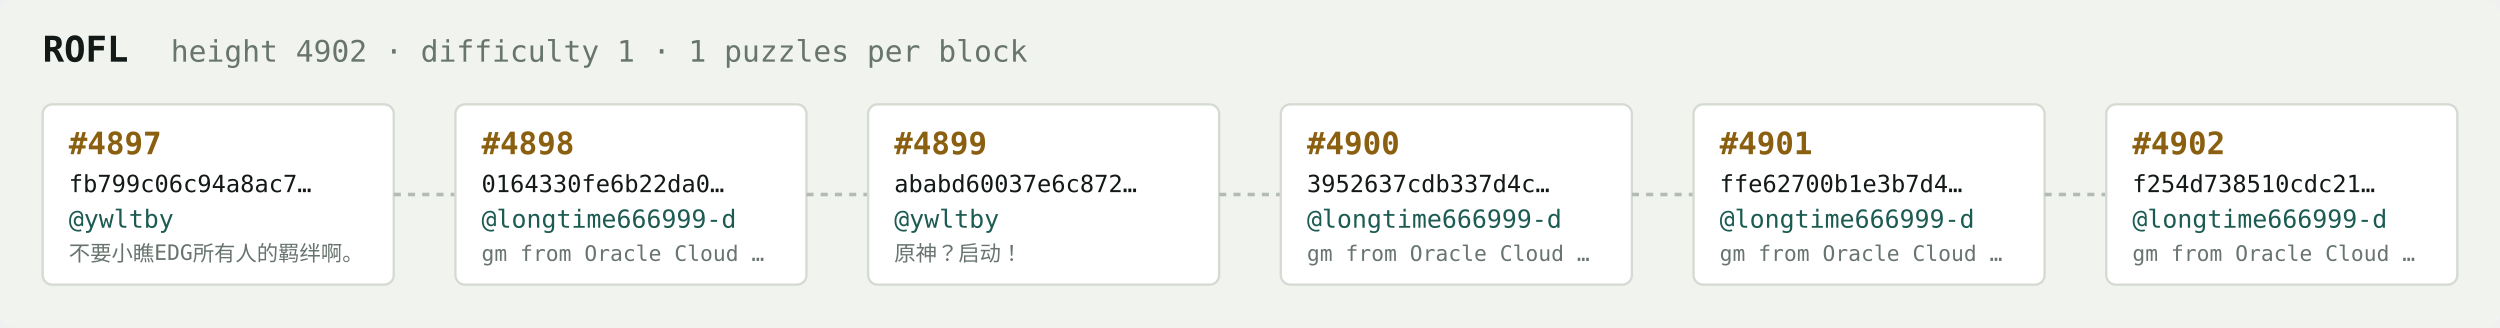
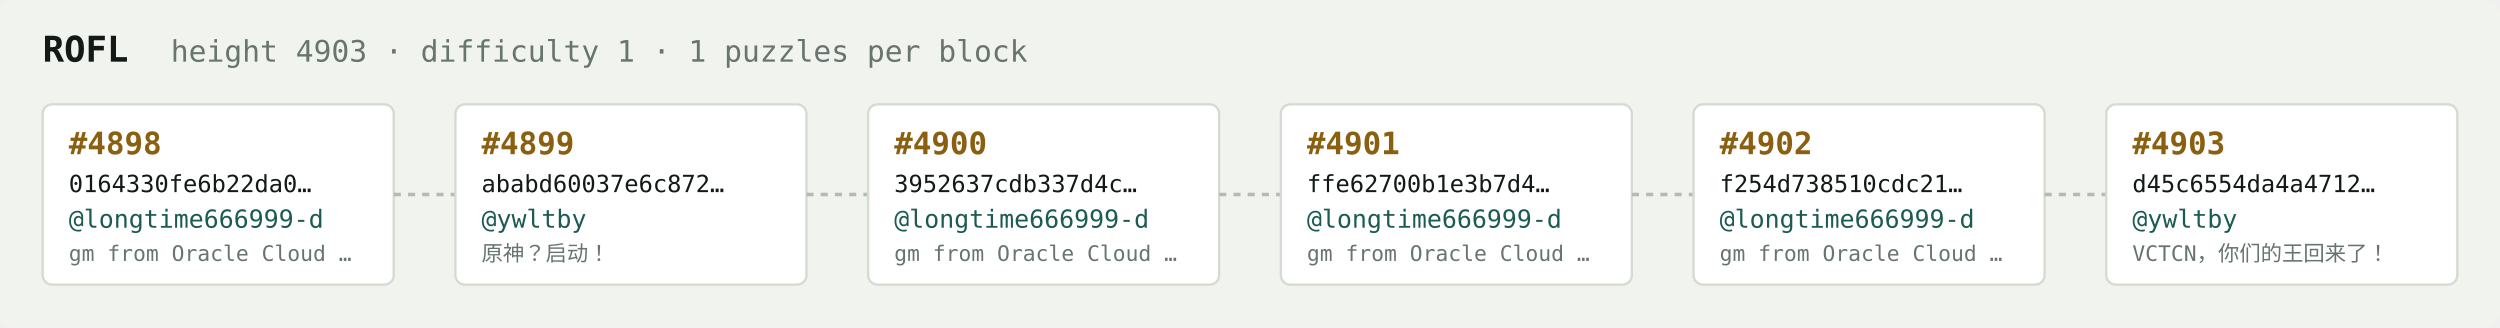
<svg xmlns="http://www.w3.org/2000/svg" width="1054" height="138" viewBox="0 0 1054 138" font-family="ui-monospace,SFMono-Regular,Menlo,monospace">
  <rect fill="#f1f3ef" width="1054" height="138" rx="6" />
  <text x="18" y="26" fill="#121916" font-size="15" font-weight="700">ROFL</text>
-   <text x="72" y="26" fill="#68746e" font-size="12.5">height 4902 · difficulty 1 · 1 puzzles per block</text>
+   <text x="72" y="26" fill="#68746e" font-size="12.5">height 4903 · difficulty 1 · 1 puzzles per block</text>
  <rect x="18" y="44" width="148" height="76" rx="4" fill="#ffffff" stroke="#d5dbd2" stroke-width="1" />
-   <text x="29" y="65" fill="#8a5f10" font-size="13" font-weight="700">#4897</text>
-   <text x="29" y="81" fill="#121916" font-size="10">fb799c06c94a8ac7…</text>
-   <text x="29" y="96" fill="#1c5b52" font-size="10.5">@ywltby</text>
-   <text x="29" y="110" fill="#68746e" font-size="9">不要小瞧EDG所有人的羁绊啊。</text>
+   <text x="29" y="65" fill="#8a5f10" font-size="13" font-weight="700">#4898</text>
+   <text x="29" y="81" fill="#121916" font-size="10">0164330fe6b22da0…</text>
+   <text x="29" y="96" fill="#1c5b52" font-size="10.5">@longtime666999-d</text>
+   <text x="29" y="110" fill="#68746e" font-size="9">gm from Oracle Cloud …</text>
  <line x1="166" y1="82.0" x2="192" y2="82.0" stroke="#b3bcb4" stroke-width="1.5" stroke-dasharray="3 3" />
  <rect x="192" y="44" width="148" height="76" rx="4" fill="#ffffff" stroke="#d5dbd2" stroke-width="1" />
-   <text x="203" y="65" fill="#8a5f10" font-size="13" font-weight="700">#4898</text>
-   <text x="203" y="81" fill="#121916" font-size="10">0164330fe6b22da0…</text>
-   <text x="203" y="96" fill="#1c5b52" font-size="10.5">@longtime666999-d</text>
-   <text x="203" y="110" fill="#68746e" font-size="9">gm from Oracle Cloud …</text>
+   <text x="203" y="65" fill="#8a5f10" font-size="13" font-weight="700">#4899</text>
+   <text x="203" y="81" fill="#121916" font-size="10">ababd60037e6c872…</text>
+   <text x="203" y="96" fill="#1c5b52" font-size="10.5">@ywltby</text>
+   <text x="203" y="110" fill="#68746e" font-size="9">原神？启动！</text>
  <line x1="340" y1="82.0" x2="366" y2="82.0" stroke="#b3bcb4" stroke-width="1.5" stroke-dasharray="3 3" />
  <rect x="366" y="44" width="148" height="76" rx="4" fill="#ffffff" stroke="#d5dbd2" stroke-width="1" />
-   <text x="377" y="65" fill="#8a5f10" font-size="13" font-weight="700">#4899</text>
-   <text x="377" y="81" fill="#121916" font-size="10">ababd60037e6c872…</text>
-   <text x="377" y="96" fill="#1c5b52" font-size="10.5">@ywltby</text>
-   <text x="377" y="110" fill="#68746e" font-size="9">原神？启动！</text>
+   <text x="377" y="65" fill="#8a5f10" font-size="13" font-weight="700">#4900</text>
+   <text x="377" y="81" fill="#121916" font-size="10">3952637cdb337d4c…</text>
+   <text x="377" y="96" fill="#1c5b52" font-size="10.5">@longtime666999-d</text>
+   <text x="377" y="110" fill="#68746e" font-size="9">gm from Oracle Cloud …</text>
  <line x1="514" y1="82.0" x2="540" y2="82.0" stroke="#b3bcb4" stroke-width="1.5" stroke-dasharray="3 3" />
  <rect x="540" y="44" width="148" height="76" rx="4" fill="#ffffff" stroke="#d5dbd2" stroke-width="1" />
-   <text x="551" y="65" fill="#8a5f10" font-size="13" font-weight="700">#4900</text>
-   <text x="551" y="81" fill="#121916" font-size="10">3952637cdb337d4c…</text>
+   <text x="551" y="65" fill="#8a5f10" font-size="13" font-weight="700">#4901</text>
+   <text x="551" y="81" fill="#121916" font-size="10">ffe62700b1e3b7d4…</text>
  <text x="551" y="96" fill="#1c5b52" font-size="10.5">@longtime666999-d</text>
  <text x="551" y="110" fill="#68746e" font-size="9">gm from Oracle Cloud …</text>
  <line x1="688" y1="82.0" x2="714" y2="82.0" stroke="#b3bcb4" stroke-width="1.5" stroke-dasharray="3 3" />
  <rect x="714" y="44" width="148" height="76" rx="4" fill="#ffffff" stroke="#d5dbd2" stroke-width="1" />
-   <text x="725" y="65" fill="#8a5f10" font-size="13" font-weight="700">#4901</text>
-   <text x="725" y="81" fill="#121916" font-size="10">ffe62700b1e3b7d4…</text>
+   <text x="725" y="65" fill="#8a5f10" font-size="13" font-weight="700">#4902</text>
+   <text x="725" y="81" fill="#121916" font-size="10">f254d738510cdc21…</text>
  <text x="725" y="96" fill="#1c5b52" font-size="10.5">@longtime666999-d</text>
  <text x="725" y="110" fill="#68746e" font-size="9">gm from Oracle Cloud …</text>
  <line x1="862" y1="82.0" x2="888" y2="82.0" stroke="#b3bcb4" stroke-width="1.5" stroke-dasharray="3 3" />
  <rect x="888" y="44" width="148" height="76" rx="4" fill="#ffffff" stroke="#d5dbd2" stroke-width="1" />
-   <text x="899" y="65" fill="#8a5f10" font-size="13" font-weight="700">#4902</text>
-   <text x="899" y="81" fill="#121916" font-size="10">f254d738510cdc21…</text>
-   <text x="899" y="96" fill="#1c5b52" font-size="10.5">@longtime666999-d</text>
-   <text x="899" y="110" fill="#68746e" font-size="9">gm from Oracle Cloud …</text>
+   <text x="899" y="65" fill="#8a5f10" font-size="13" font-weight="700">#4903</text>
+   <text x="899" y="81" fill="#121916" font-size="10">d45c6554da4a4712…</text>
+   <text x="899" y="96" fill="#1c5b52" font-size="10.5">@ywltby</text>
+   <text x="899" y="110" fill="#68746e" font-size="9">VCTCN，你们的王回来了！</text>
</svg>
